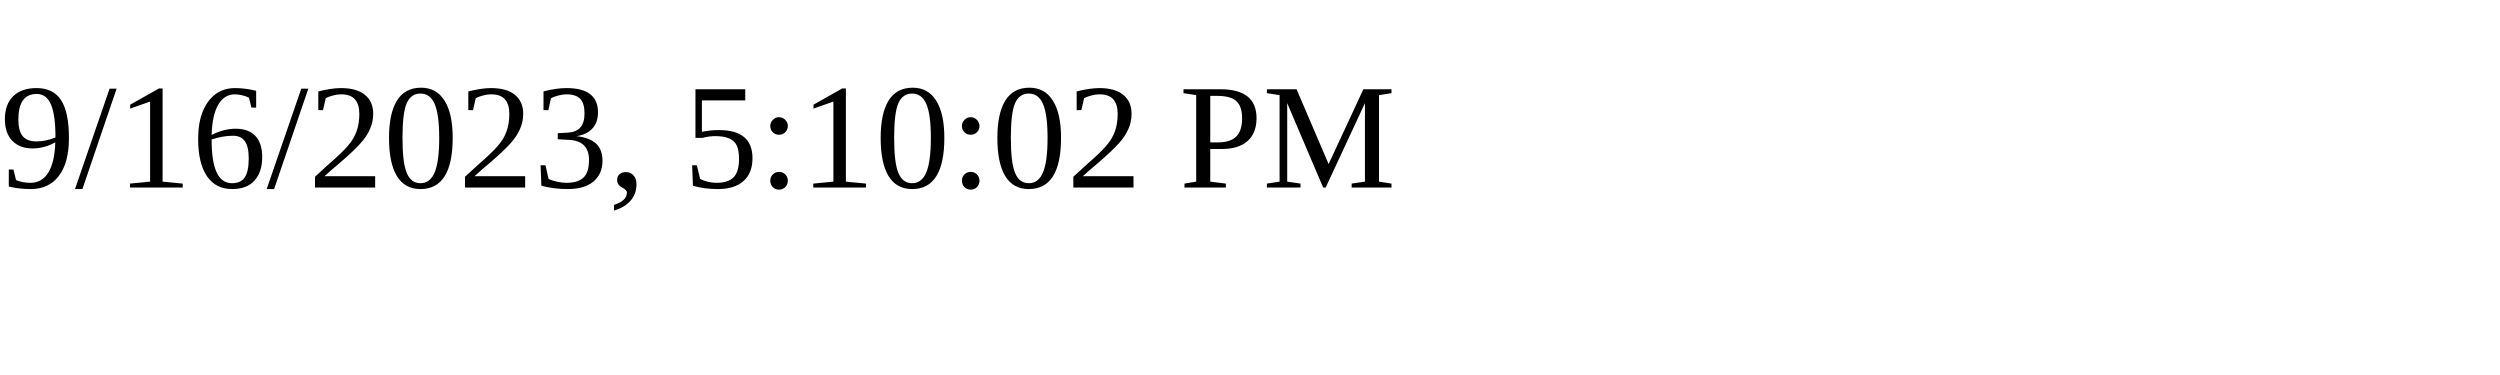
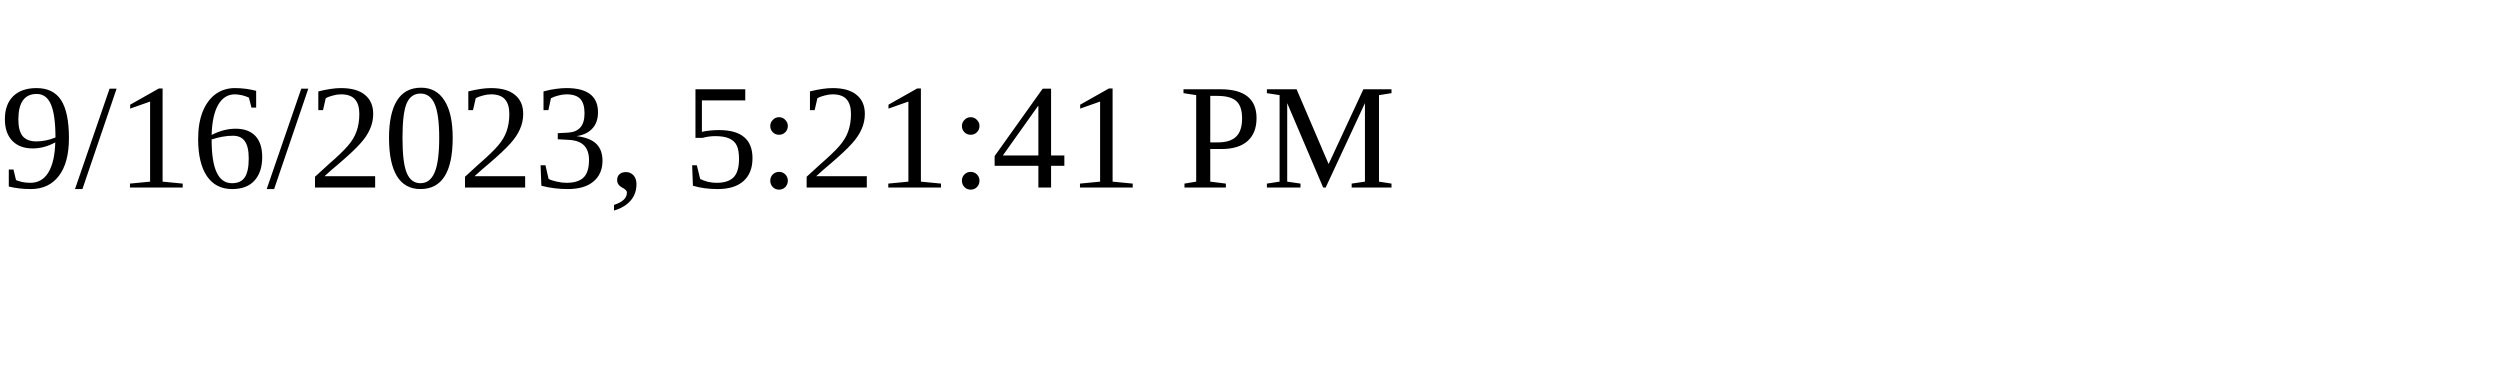
<svg xmlns="http://www.w3.org/2000/svg" height="30" width="200">
-   <text x="0" y="15">9/16/2023, 5:10:02 PM</text>
+   <text x="0" y="15">9/16/2023, 5:21:41 PM</text>
</svg>
